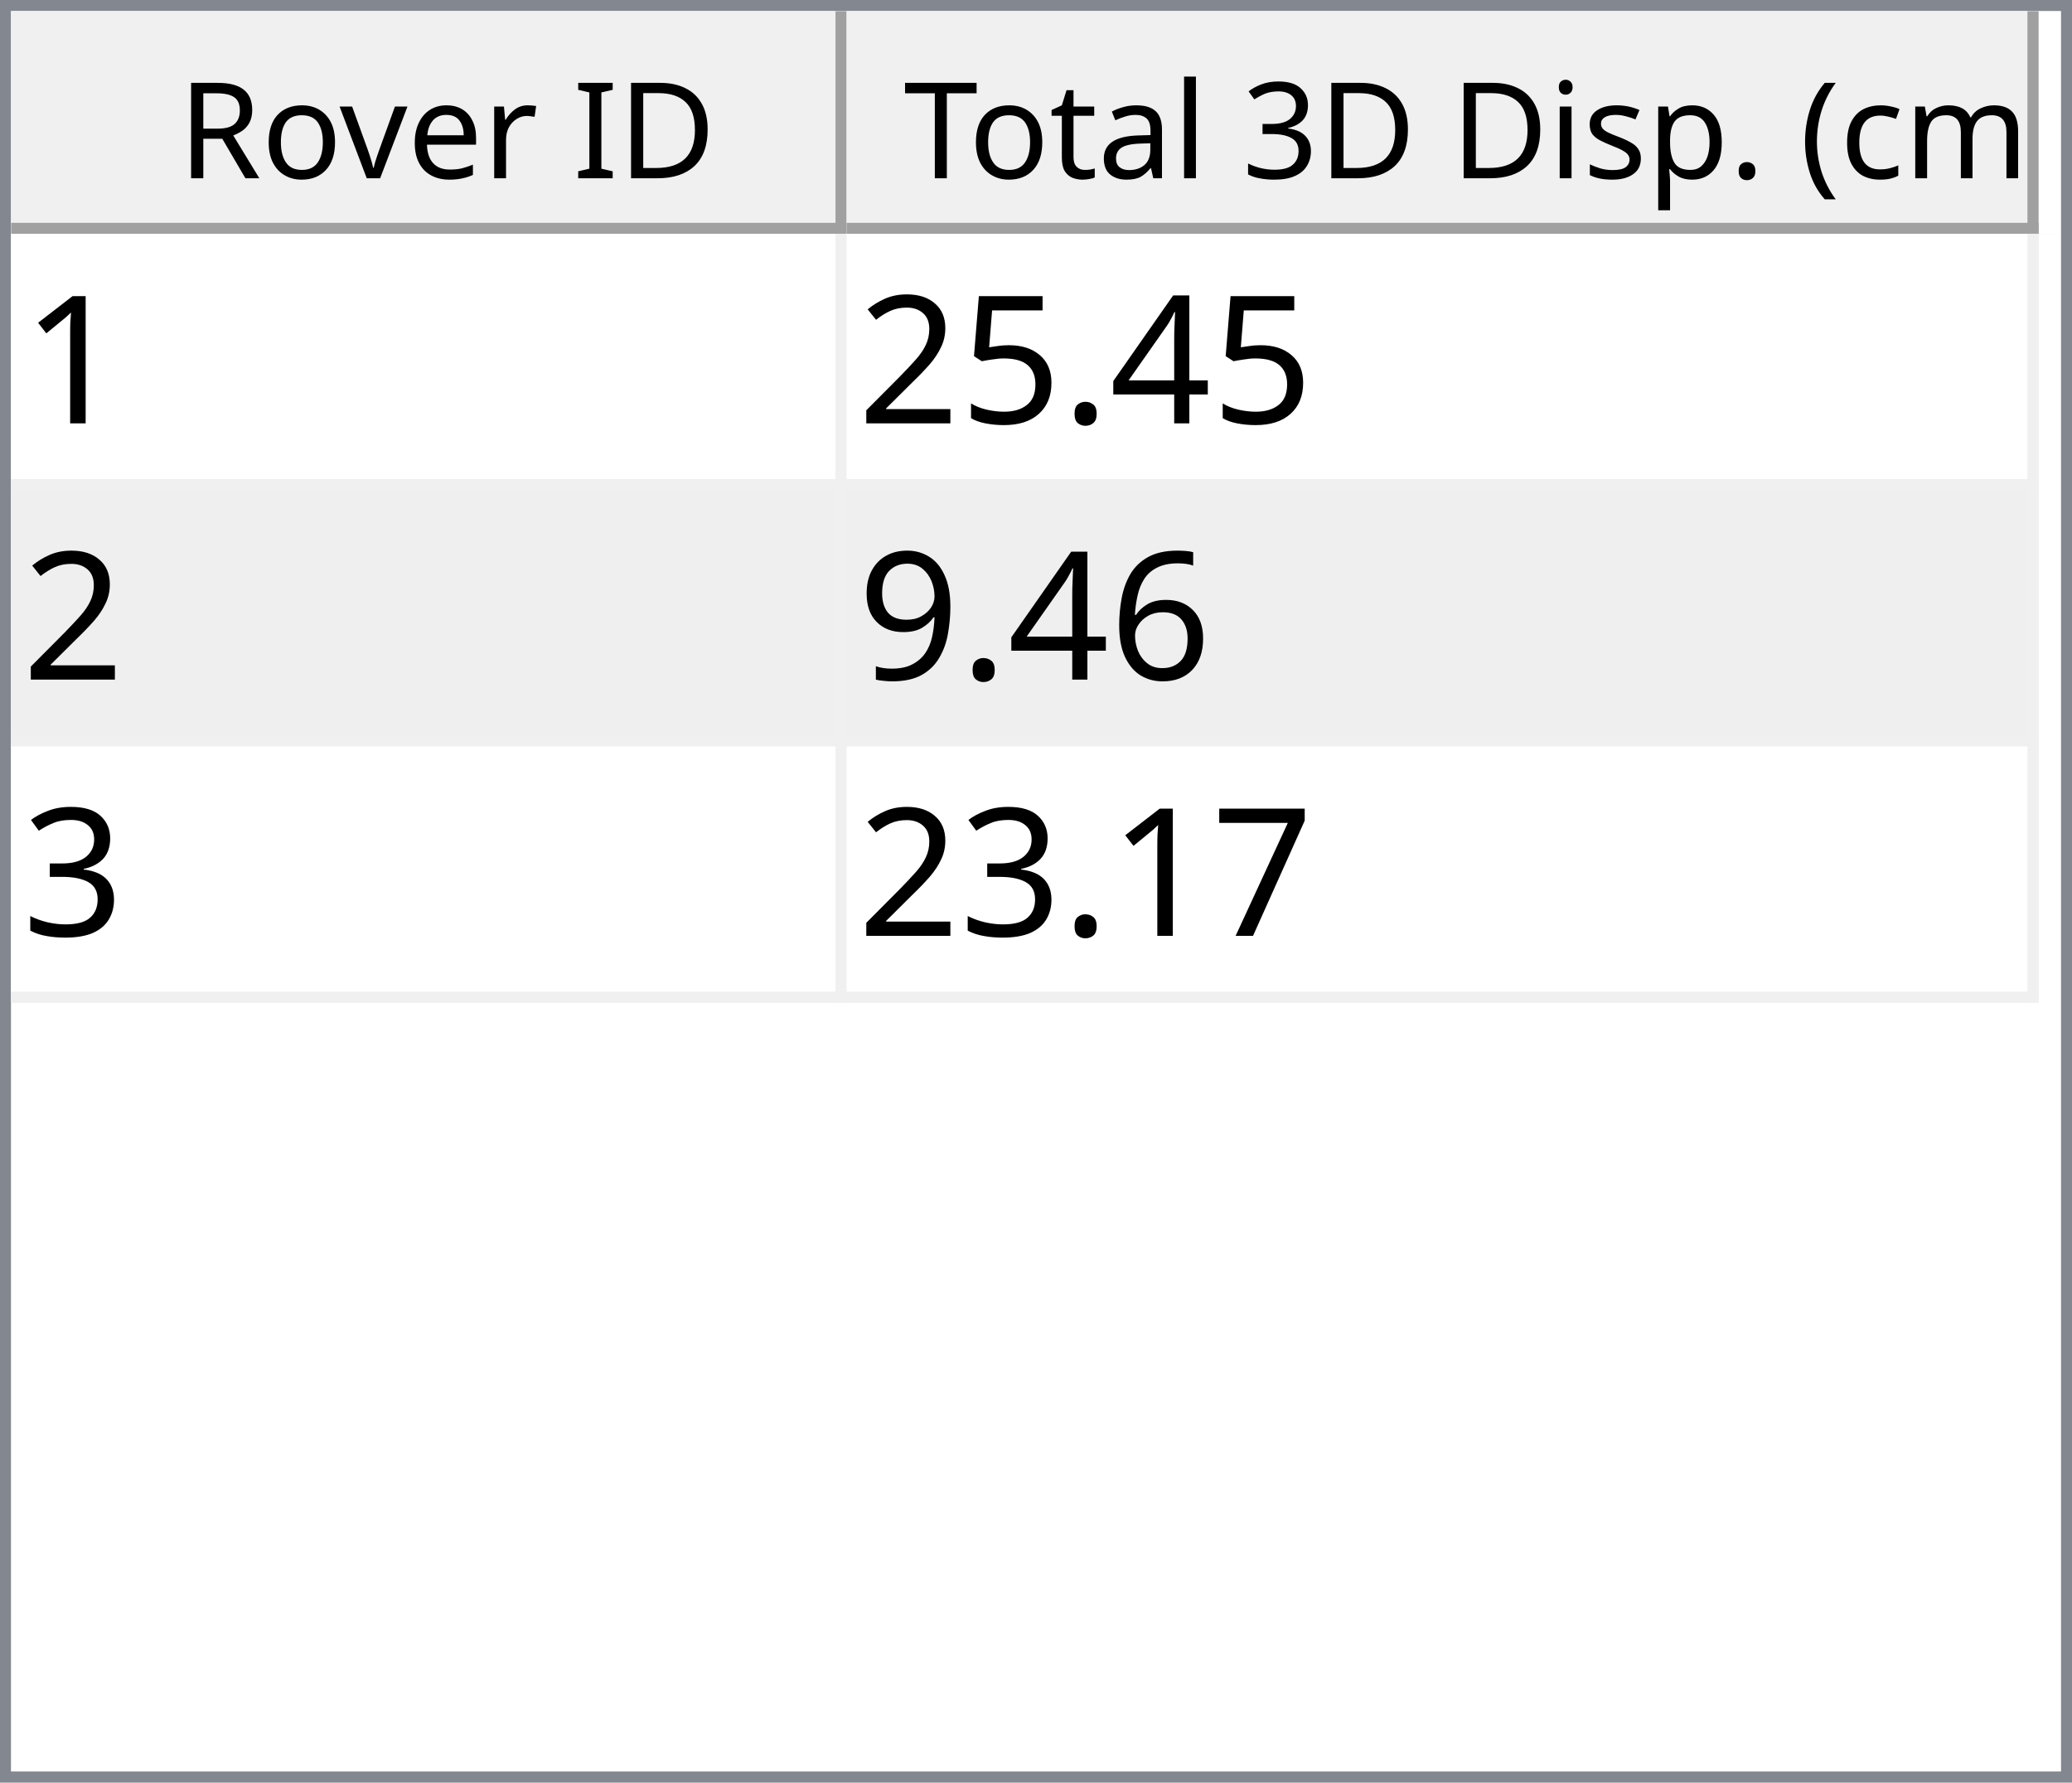
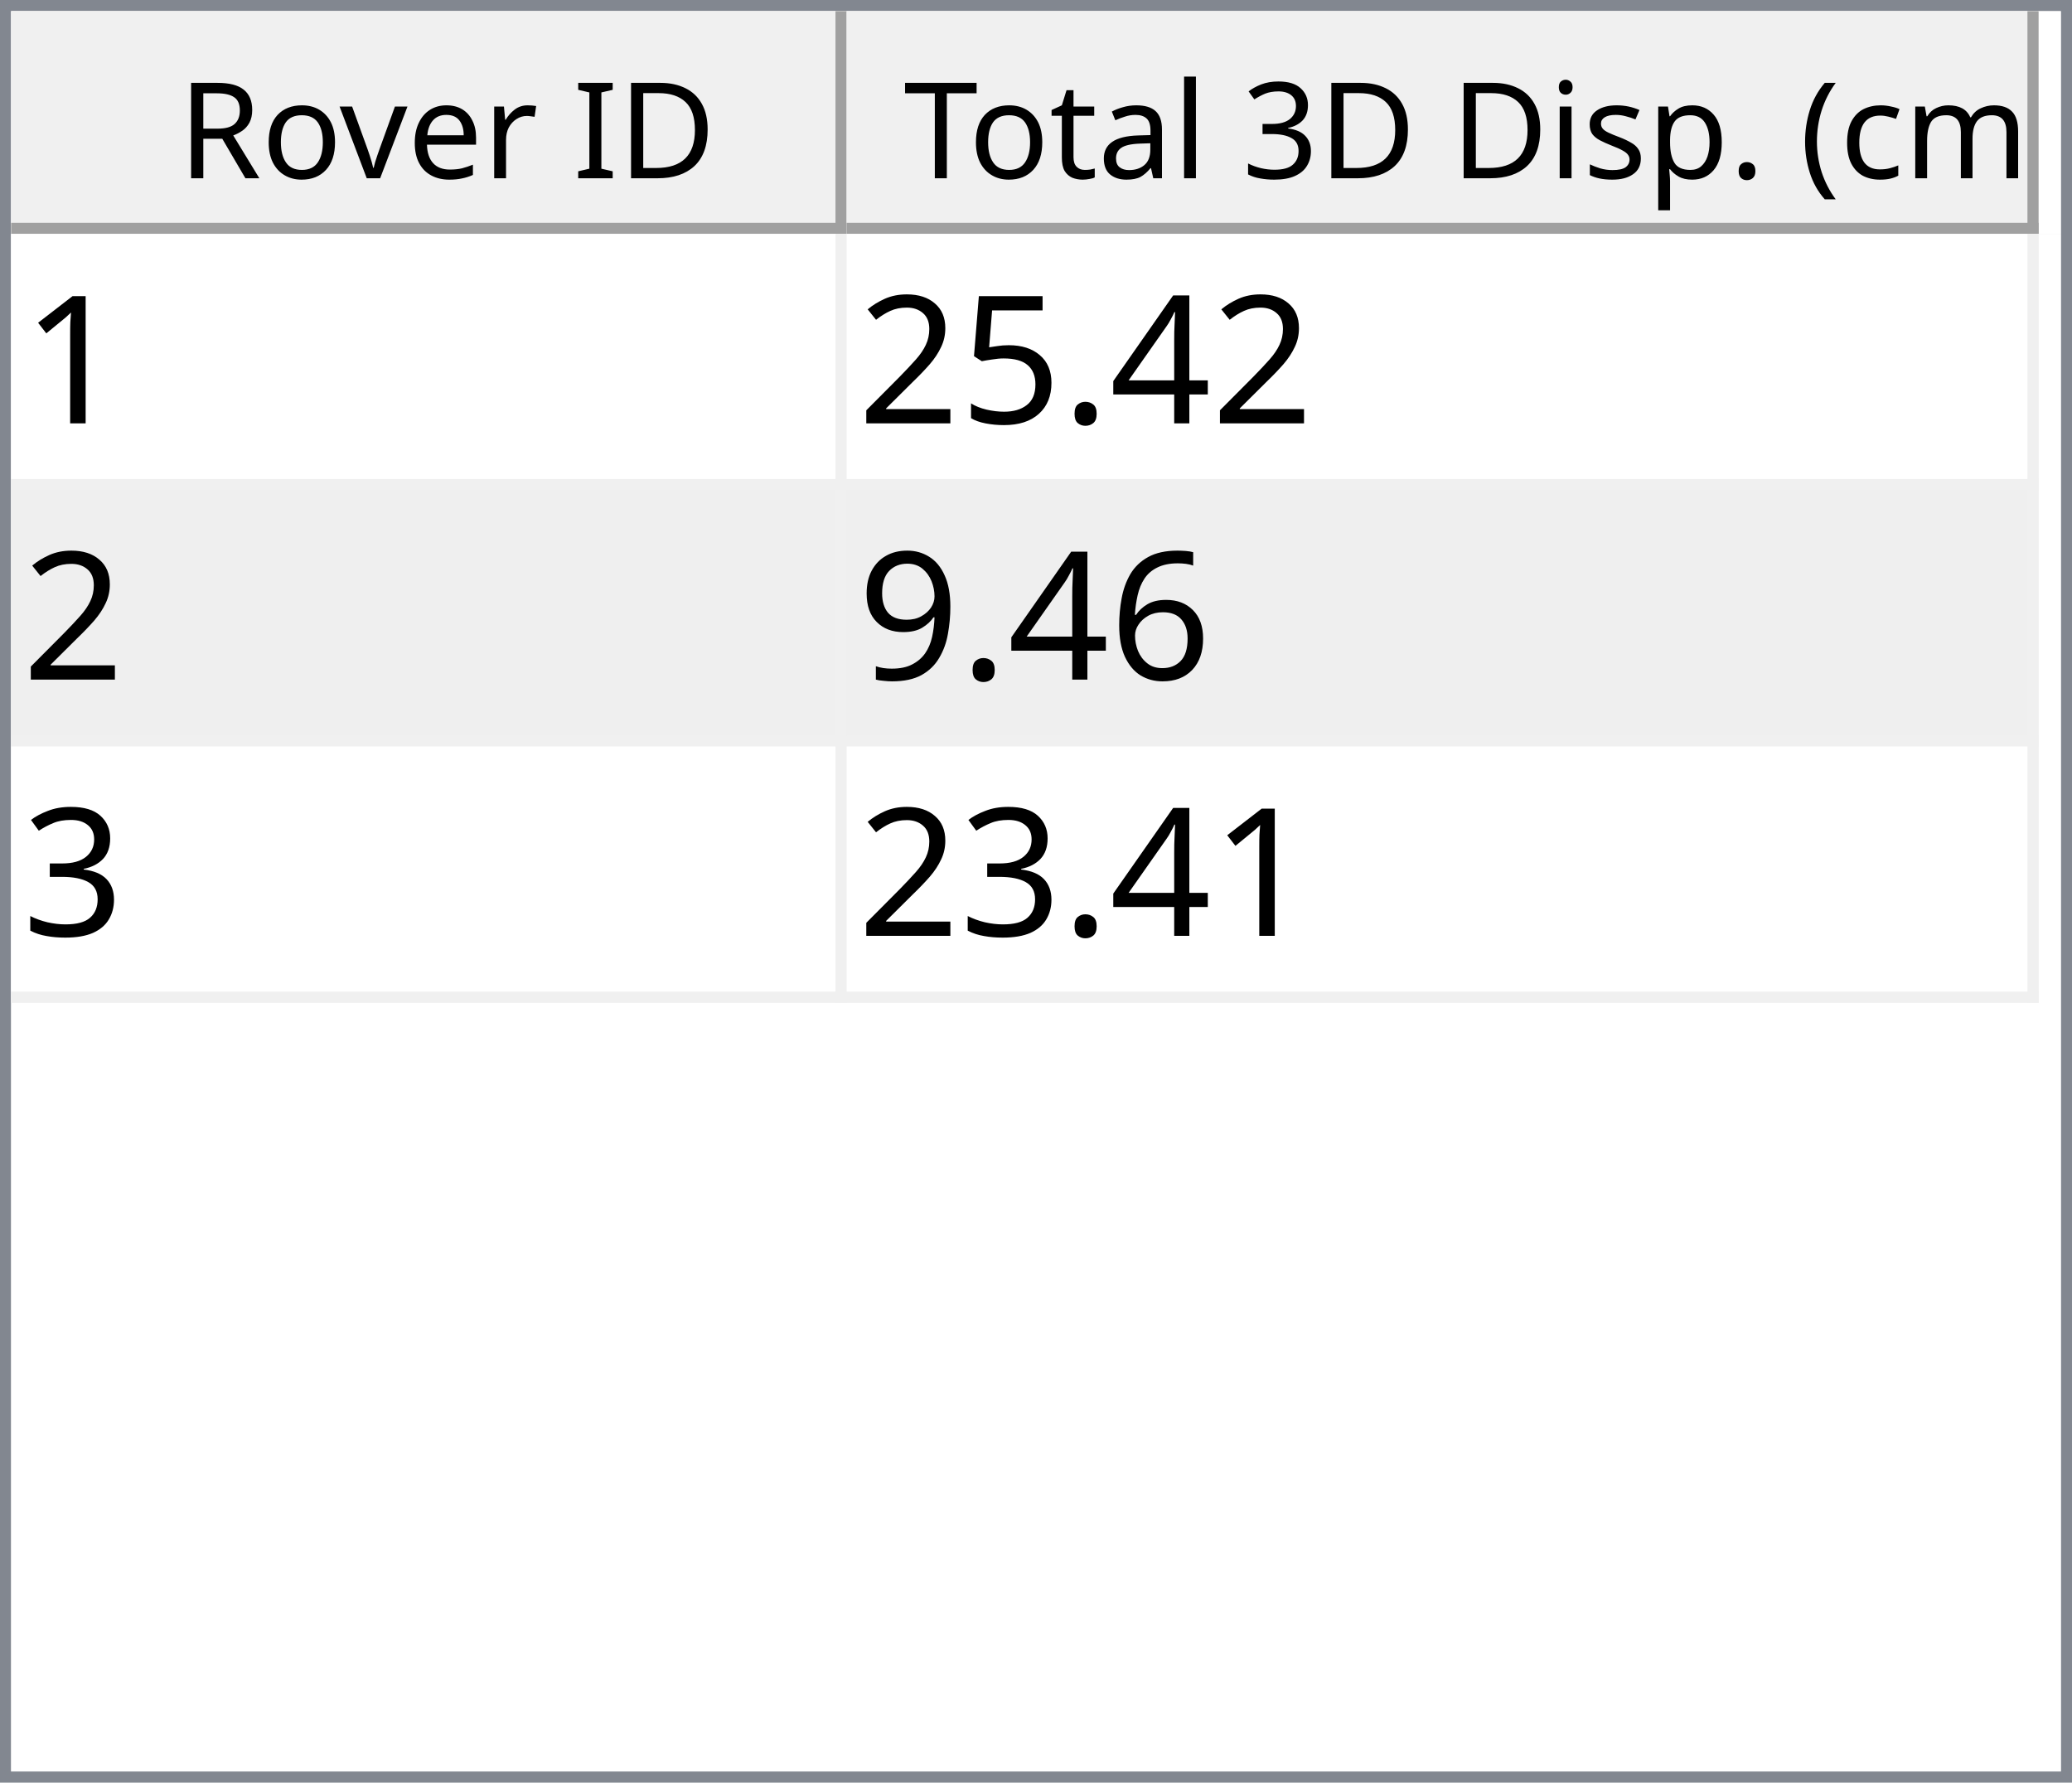
<svg xmlns="http://www.w3.org/2000/svg" style="fill-opacity:1; color-rendering:auto; color-interpolation:auto; text-rendering:auto; stroke:black; stroke-linecap:square; stroke-miterlimit:10; shape-rendering:auto; stroke-opacity:1; fill:black; stroke-dasharray:none; font-weight:normal; stroke-width:1; font-family:'Dialog'; font-style:normal; stroke-linejoin:miter; font-size:12px; stroke-dashoffset:0; image-rendering:auto;" width="186" height="160">
  <defs id="genericDefs" />
  <g>
    <defs id="defs1">
      <clipPath clipPathUnits="userSpaceOnUse" id="clipPath1">
        <path d="M0 0 L186 0 L186 160 L0 160 L0 0 Z" />
      </clipPath>
      <clipPath clipPathUnits="userSpaceOnUse" id="clipPath2">
        <path d="M0 0 L0 160 L186 160 L186 0 Z" />
      </clipPath>
      <clipPath clipPathUnits="userSpaceOnUse" id="clipPath3">
        <path d="M0 0 L0 20 L184 20 L184 0 Z" />
      </clipPath>
      <clipPath clipPathUnits="userSpaceOnUse" id="clipPath4">
        <path d="M0 0 L0 20 L75 20 L75 0 Z" />
      </clipPath>
      <clipPath clipPathUnits="userSpaceOnUse" id="clipPath5">
        <path d="M1 1 L1 19 L74 19 L74 1 Z" />
      </clipPath>
      <clipPath clipPathUnits="userSpaceOnUse" id="clipPath6">
        <path d="M0 0 L0 18 L73 18 L73 0 Z" />
      </clipPath>
      <clipPath clipPathUnits="userSpaceOnUse" id="clipPath7">
        <path d="M-0.5 -0.5 L-0.5 19.5 L74.5 19.5 L74.5 -0.5 Z" />
      </clipPath>
      <clipPath clipPathUnits="userSpaceOnUse" id="clipPath8">
        <path d="M0 0 L0 20 L107 20 L107 0 Z" />
      </clipPath>
      <clipPath clipPathUnits="userSpaceOnUse" id="clipPath9">
        <path d="M1 1 L1 19 L106 19 L106 1 Z" />
      </clipPath>
      <clipPath clipPathUnits="userSpaceOnUse" id="clipPath10">
        <path d="M0 0 L0 18 L105 18 L105 0 Z" />
      </clipPath>
      <clipPath clipPathUnits="userSpaceOnUse" id="clipPath11">
        <path d="M-0.5 -0.5 L-0.5 19.5 L106.5 19.5 L106.5 -0.5 Z" />
      </clipPath>
      <clipPath clipPathUnits="userSpaceOnUse" id="clipPath12">
        <path d="M0 0 L0 138 L184 138 L184 0 Z" />
      </clipPath>
      <clipPath clipPathUnits="userSpaceOnUse" id="clipPath13">
        <path d="M0 0 L0 69 L182 69 L182 0 Z" />
      </clipPath>
      <clipPath clipPathUnits="userSpaceOnUse" id="clipPath14">
        <path d="M-0.5 -0.5 L-0.5 68.5 L181.5 68.5 L181.5 -0.5 Z" />
      </clipPath>
      <clipPath clipPathUnits="userSpaceOnUse" id="clipPath15">
        <path d="M0 0 L0 22 L74 22 L74 0 Z" />
      </clipPath>
      <clipPath clipPathUnits="userSpaceOnUse" id="clipPath16">
        <path d="M0 0 L0 22 L106 22 L106 0 Z" />
      </clipPath>
      <font horiz-adv-x="64.551" id="font1">
        <font-face ascent="107.91" descent="25.098" units-per-em="100" style="font-style:normal; font-family:Segoe UI; font-weight:normal;" />
        <missing-glyph horiz-adv-x="64.551" d="M8.109 0 L8.109 68.266 L56.453 68.266 L56.453 0 L8.109 0 ZM15.328 7.234 L49.219 7.234 L49.219 61.031 L15.328 61.031 L15.328 7.234 Z" />
        <glyph unicode="D" horiz-adv-x="70.117" d="M9.188 0 L9.188 70.016 L28.516 70.016 Q65.531 70.016 65.531 35.891 Q65.531 19.672 55.25 9.836 Q44.969 0 27.734 0 L9.188 0 ZM17.391 62.594 L17.391 7.422 L27.828 7.422 Q41.609 7.422 49.273 14.797 Q56.938 22.172 56.938 35.688 Q56.938 62.594 28.328 62.594 L17.391 62.594 Z" />
        <glyph unicode="I" horiz-adv-x="26.611" d="M17.391 0 L9.188 0 L9.188 70.016 L17.391 70.016 L17.391 0 Z" />
        <glyph unicode=" " horiz-adv-x="27.393" d="" />
        <glyph unicode="r" horiz-adv-x="34.766" d="M34.188 41.891 Q32.078 43.5 28.125 43.5 Q23 43.5 19.555 38.672 Q16.109 33.844 16.109 25.484 L16.109 0 L8.109 0 L8.109 50 L16.109 50 L16.109 39.703 L16.312 39.703 Q18.016 44.969 21.531 47.922 Q25.047 50.875 29.391 50.875 Q32.516 50.875 34.188 50.203 L34.188 41.891 Z" />
        <glyph unicode="e" horiz-adv-x="52.295" d="M48.297 23 L12.984 23 Q13.188 14.656 17.484 10.109 Q21.781 5.562 29.297 5.562 Q37.75 5.562 44.828 11.141 L44.828 3.609 Q38.234 -1.172 27.391 -1.172 Q16.797 -1.172 10.742 5.641 Q4.688 12.453 4.688 24.812 Q4.688 36.469 11.305 43.82 Q17.922 51.172 27.734 51.172 Q37.547 51.172 42.922 44.828 Q48.297 38.484 48.297 27.203 L48.297 23 ZM40.094 29.781 Q40.047 36.719 36.75 40.578 Q33.453 44.438 27.594 44.438 Q21.922 44.438 17.969 40.383 Q14.016 36.328 13.094 29.781 L40.094 29.781 Z" />
        <glyph unicode="v" horiz-adv-x="47.9" d="M47.406 50 L27.484 0 L19.625 0 L0.688 50 L9.469 50 L22.172 13.672 Q23.578 9.672 23.922 6.688 L24.125 6.688 Q24.609 10.453 25.688 13.484 L38.969 50 L47.406 50 Z" />
        <glyph unicode="o" horiz-adv-x="58.594" d="M29 -1.172 Q17.922 -1.172 11.305 5.836 Q4.688 12.844 4.688 24.422 Q4.688 37.016 11.57 44.094 Q18.453 51.172 30.172 51.172 Q41.359 51.172 47.633 44.289 Q53.906 37.406 53.906 25.203 Q53.906 13.234 47.141 6.031 Q40.375 -1.172 29 -1.172 ZM29.594 44.438 Q21.875 44.438 17.383 39.188 Q12.891 33.938 12.891 24.703 Q12.891 15.828 17.43 10.695 Q21.969 5.562 29.594 5.562 Q37.359 5.562 41.531 10.594 Q45.703 15.625 45.703 24.906 Q45.703 34.281 41.531 39.359 Q37.359 44.438 29.594 44.438 Z" />
        <glyph unicode="R" horiz-adv-x="59.814" d="M59.375 0 L49.609 0 L37.891 19.625 Q36.281 22.359 34.766 24.289 Q33.25 26.219 31.664 27.438 Q30.078 28.656 28.25 29.219 Q26.422 29.781 24.125 29.781 L17.391 29.781 L17.391 0 L9.188 0 L9.188 70.016 L30.078 70.016 Q34.672 70.016 38.555 68.867 Q42.438 67.719 45.289 65.375 Q48.141 63.031 49.758 59.547 Q51.375 56.062 51.375 51.375 Q51.375 47.703 50.273 44.656 Q49.172 41.609 47.148 39.211 Q45.125 36.812 42.266 35.133 Q39.406 33.453 35.844 32.516 L35.844 32.328 Q37.594 31.547 38.891 30.547 Q40.188 29.547 41.359 28.18 Q42.531 26.812 43.68 25.078 Q44.828 23.344 46.234 21.047 L59.375 0 ZM17.391 62.594 L17.391 37.203 L28.516 37.203 Q31.594 37.203 34.203 38.133 Q36.812 39.062 38.719 40.797 Q40.625 42.531 41.703 45.047 Q42.781 47.562 42.781 50.688 Q42.781 56.297 39.141 59.445 Q35.5 62.594 28.609 62.594 L17.391 62.594 Z" />
        <glyph unicode=")" horiz-adv-x="30.176" d="M8.297 -15.922 L1.172 -15.922 Q16.406 2.344 16.406 26.812 Q16.406 51.469 1.078 70.016 L8.297 70.016 Q23.531 52.156 23.531 26.703 Q23.531 1.375 8.297 -15.922 Z" />
        <glyph unicode="m" horiz-adv-x="86.133" d="M79.109 0 L71.094 0 L71.094 28.719 Q71.094 37.016 68.531 40.727 Q65.969 44.438 59.906 44.438 Q54.781 44.438 51.195 39.75 Q47.609 35.062 47.609 28.516 L47.609 0 L39.594 0 L39.594 29.688 Q39.594 44.438 28.219 44.438 Q22.953 44.438 19.531 40.016 Q16.109 35.594 16.109 28.516 L16.109 0 L8.109 0 L8.109 50 L16.109 50 L16.109 42.094 L16.312 42.094 Q21.625 51.172 31.844 51.172 Q36.969 51.172 40.773 48.312 Q44.578 45.453 46 40.828 Q51.562 51.172 62.594 51.172 Q79.109 51.172 79.109 30.812 L79.109 0 Z" />
        <glyph unicode="c" horiz-adv-x="46.191" d="M42.188 2.297 Q36.422 -1.172 28.516 -1.172 Q17.828 -1.172 11.258 5.789 Q4.688 12.75 4.688 23.828 Q4.688 36.188 11.766 43.68 Q18.844 51.172 30.672 51.172 Q37.25 51.172 42.281 48.734 L42.281 40.531 Q36.719 44.438 30.375 44.438 Q22.703 44.438 17.797 38.945 Q12.891 33.453 12.891 24.516 Q12.891 15.719 17.508 10.641 Q22.125 5.562 29.891 5.562 Q36.422 5.562 42.188 9.906 L42.188 2.297 Z" />
        <glyph unicode="(" horiz-adv-x="30.176" d="M29.109 -15.922 L21.969 -15.922 Q6.844 1.375 6.844 26.703 Q6.844 52.156 21.969 70.016 L29.203 70.016 Q13.875 51.469 13.875 26.812 Q13.875 2.344 29.109 -15.922 Z" />
        <glyph unicode="." horiz-adv-x="21.68" d="M10.891 -1.078 Q8.641 -1.078 7.055 0.539 Q5.469 2.156 5.469 4.391 Q5.469 6.641 7.055 8.273 Q8.641 9.906 10.891 9.906 Q13.188 9.906 14.797 8.273 Q16.406 6.641 16.406 4.391 Q16.406 2.156 14.797 0.539 Q13.188 -1.078 10.891 -1.078 Z" />
        <glyph unicode="p" horiz-adv-x="58.789" d="M16.312 7.234 L16.109 7.234 L16.109 -23 L8.109 -23 L8.109 50 L16.109 50 L16.109 41.219 L16.312 41.219 Q22.219 51.172 33.594 51.172 Q43.266 51.172 48.688 44.461 Q54.109 37.75 54.109 26.469 Q54.109 13.922 48 6.375 Q41.891 -1.172 31.297 -1.172 Q21.578 -1.172 16.312 7.234 ZM16.109 27.391 L16.109 20.406 Q16.109 14.203 20.141 9.883 Q24.172 5.562 30.375 5.562 Q37.641 5.562 41.773 11.133 Q45.906 16.703 45.906 26.609 Q45.906 34.969 42.047 39.703 Q38.188 44.438 31.594 44.438 Q24.609 44.438 20.359 39.578 Q16.109 34.719 16.109 27.391 Z" />
        <glyph unicode="s" horiz-adv-x="42.432" d="M5.078 1.812 L5.078 10.406 Q11.625 5.562 19.484 5.562 Q30.031 5.562 30.031 12.594 Q30.031 14.594 29.125 15.992 Q28.219 17.391 26.68 18.461 Q25.141 19.531 23.07 20.383 Q21 21.234 18.609 22.172 Q15.281 23.484 12.766 24.828 Q10.25 26.172 8.57 27.859 Q6.891 29.547 6.031 31.695 Q5.172 33.844 5.172 36.719 Q5.172 40.234 6.789 42.945 Q8.406 45.656 11.086 47.484 Q13.766 49.312 17.211 50.242 Q20.656 51.172 24.312 51.172 Q30.812 51.172 35.938 48.922 L35.938 40.828 Q30.422 44.438 23.25 44.438 Q21 44.438 19.195 43.922 Q17.391 43.406 16.094 42.477 Q14.797 41.547 14.086 40.258 Q13.375 38.969 13.375 37.406 Q13.375 35.453 14.086 34.133 Q14.797 32.812 16.164 31.789 Q17.531 30.766 19.484 29.938 Q21.438 29.109 23.922 28.125 Q27.25 26.859 29.883 25.516 Q32.516 24.172 34.375 22.484 Q36.234 20.797 37.234 18.602 Q38.234 16.406 38.234 13.375 Q38.234 9.672 36.602 6.938 Q34.969 4.203 32.234 2.398 Q29.5 0.594 25.93 -0.289 Q22.359 -1.172 18.453 -1.172 Q10.75 -1.172 5.078 1.812 Z" />
        <glyph unicode="i" horiz-adv-x="24.219" d="M12.203 62.703 Q10.062 62.703 8.547 64.164 Q7.031 65.625 7.031 67.875 Q7.031 70.125 8.547 71.609 Q10.062 73.094 12.203 73.094 Q14.406 73.094 15.945 71.609 Q17.484 70.125 17.484 67.875 Q17.484 65.719 15.945 64.211 Q14.406 62.703 12.203 62.703 ZM16.109 0 L8.109 0 L8.109 50 L16.109 50 L16.109 0 Z" />
        <glyph unicode="3" horiz-adv-x="53.906" d="M46.531 19.828 Q46.531 15.094 44.75 11.211 Q42.969 7.328 39.719 4.57 Q36.469 1.812 31.93 0.297 Q27.391 -1.219 21.922 -1.219 Q11.922 -1.219 6 2.594 L6 11.188 Q13.094 5.609 22.219 5.609 Q25.875 5.609 28.828 6.539 Q31.781 7.469 33.906 9.227 Q36.031 10.984 37.18 13.477 Q38.328 15.969 38.328 19.094 Q38.328 32.812 18.797 32.812 L12.984 32.812 L12.984 39.594 L18.5 39.594 Q35.797 39.594 35.797 52.484 Q35.797 64.406 22.609 64.406 Q15.188 64.406 8.688 59.422 L8.688 67.188 Q15.375 71.188 24.609 71.188 Q29 71.188 32.57 69.969 Q36.141 68.75 38.68 66.555 Q41.219 64.359 42.609 61.281 Q44 58.203 44 54.5 Q44 40.672 30.031 36.719 L30.031 36.531 Q33.594 36.141 36.625 34.797 Q39.656 33.453 41.852 31.305 Q44.047 29.156 45.289 26.25 Q46.531 23.344 46.531 19.828 Z" />
        <glyph unicode="l" horiz-adv-x="24.219" d="M16.109 0 L8.109 0 L8.109 74.031 L16.109 74.031 L16.109 0 Z" />
        <glyph unicode="a" horiz-adv-x="50.879" d="M43.891 0 L35.891 0 L35.891 7.812 L35.688 7.812 Q30.469 -1.172 20.312 -1.172 Q12.844 -1.172 8.617 2.781 Q4.391 6.734 4.391 13.281 Q4.391 27.297 20.906 29.594 L35.891 31.688 Q35.891 44.438 25.594 44.438 Q16.547 44.438 9.281 38.281 L9.281 46.484 Q16.656 51.172 26.266 51.172 Q43.891 51.172 43.891 32.516 L43.891 0 ZM35.891 25.297 L23.828 23.641 Q18.266 22.859 15.43 20.875 Q12.594 18.891 12.594 13.875 Q12.594 10.203 15.211 7.883 Q17.828 5.562 22.172 5.562 Q28.125 5.562 32.008 9.742 Q35.891 13.922 35.891 20.312 L35.891 25.297 Z" />
        <glyph unicode="t" horiz-adv-x="33.887" d="M31.297 0.484 Q28.469 -1.078 23.828 -1.078 Q10.688 -1.078 10.688 13.578 L10.688 43.172 L2.094 43.172 L2.094 50 L10.688 50 L10.688 62.203 L18.703 64.797 L18.703 50 L31.297 50 L31.297 43.172 L18.703 43.172 L18.703 14.984 Q18.703 9.969 20.414 7.82 Q22.125 5.672 26.078 5.672 Q29.109 5.672 31.297 7.328 L31.297 0.484 Z" />
        <glyph unicode="T" horiz-adv-x="52.393" d="M50.594 62.594 L30.375 62.594 L30.375 0 L22.172 0 L22.172 62.594 L2 62.594 L2 70.016 L50.594 70.016 L50.594 62.594 Z" />
      </font>
      <font horiz-adv-x="75.0" id="font2">
        <font-face ascent="100.537" descent="21.973" units-per-em="100" style="font-style:normal; font-family:sans-serif; font-weight:normal;" />
        <missing-glyph horiz-adv-x="75.0" d="M12.5 0 L12.5 62.5 L62.5 62.5 L62.5 0 L12.5 0 ZM14.062 1.562 L60.938 1.562 L60.938 60.938 L14.062 60.938 L14.062 1.562 Z" />
        <glyph unicode="1" horiz-adv-x="55.615" d="M37.25 0 L28.469 0 L28.469 56 Q25.297 52.984 20.141 49.953 Q14.984 46.922 10.891 45.406 L10.891 53.906 Q18.266 57.375 23.781 62.305 Q29.297 67.234 31.594 71.875 L37.25 71.875 L37.25 0 Z" />
        <glyph unicode="4" horiz-adv-x="55.615" d="M32.328 0 L32.328 17.141 L1.266 17.141 L1.266 25.203 L33.938 71.578 L41.109 71.578 L41.109 25.203 L50.781 25.203 L50.781 17.141 L41.109 17.141 L41.109 0 L32.328 0 ZM32.328 25.203 L32.328 57.469 L9.906 25.203 L32.328 25.203 Z" />
        <glyph unicode="." horiz-adv-x="27.783" d="M9.078 0 L9.078 10.016 L19.094 10.016 L19.094 0 L9.078 0 Z" />
        <glyph unicode="5" horiz-adv-x="55.615" d="M4.156 18.75 L13.375 19.531 Q14.406 12.797 18.141 9.398 Q21.875 6 27.156 6 Q33.5 6 37.891 10.789 Q42.281 15.578 42.281 23.484 Q42.281 31 38.062 35.352 Q33.844 39.703 27 39.703 Q22.75 39.703 19.336 37.773 Q15.922 35.844 13.969 32.766 L5.719 33.844 L12.641 70.609 L48.25 70.609 L48.25 62.203 L19.672 62.203 L15.828 42.969 Q22.266 47.469 29.344 47.469 Q38.719 47.469 45.164 40.969 Q51.609 34.469 51.609 24.266 Q51.609 14.547 45.953 7.469 Q39.062 -1.219 27.156 -1.219 Q17.391 -1.219 11.211 4.25 Q5.031 9.719 4.156 18.75 Z" />
        <glyph unicode="2" horiz-adv-x="55.615" d="M50.344 8.453 L50.344 0 L3.031 0 Q2.938 3.172 4.047 6.109 Q5.859 10.938 9.836 15.625 Q13.812 20.312 21.344 26.469 Q33.016 36.031 37.117 41.625 Q41.219 47.219 41.219 52.203 Q41.219 57.422 37.477 61.008 Q33.734 64.594 27.734 64.594 Q21.391 64.594 17.578 60.789 Q13.766 56.984 13.719 50.25 L4.688 51.172 Q5.609 61.281 11.664 66.578 Q17.719 71.875 27.938 71.875 Q38.234 71.875 44.242 66.164 Q50.25 60.453 50.25 52 Q50.25 47.703 48.492 43.555 Q46.734 39.406 42.656 34.812 Q38.578 30.219 29.109 22.219 Q21.188 15.578 18.945 13.211 Q16.703 10.844 15.234 8.453 L50.344 8.453 Z" />
        <glyph unicode="6" horiz-adv-x="55.615" d="M49.75 54.047 L41.016 53.375 Q39.844 58.547 37.703 60.891 Q34.125 64.656 28.906 64.656 Q24.703 64.656 21.531 62.312 Q17.391 59.281 14.992 53.469 Q12.594 47.656 12.5 36.922 Q15.672 41.75 20.266 44.094 Q24.859 46.438 29.891 46.438 Q38.672 46.438 44.852 39.969 Q51.031 33.5 51.031 23.25 Q51.031 16.5 48.125 10.719 Q45.219 4.938 40.141 1.859 Q35.062 -1.219 28.609 -1.219 Q17.625 -1.219 10.695 6.859 Q3.766 14.938 3.766 33.5 Q3.766 54.25 11.422 63.672 Q18.109 71.875 29.438 71.875 Q37.891 71.875 43.289 67.141 Q48.688 62.406 49.75 54.047 ZM13.875 23.188 Q13.875 18.656 15.797 14.508 Q17.719 10.359 21.188 8.18 Q24.656 6 28.469 6 Q34.031 6 38.039 10.492 Q42.047 14.984 42.047 22.703 Q42.047 30.125 38.086 34.398 Q34.125 38.672 28.125 38.672 Q22.172 38.672 18.023 34.398 Q13.875 30.125 13.875 23.188 Z" />
        <glyph unicode="9" horiz-adv-x="55.615" d="M5.469 16.547 L13.922 17.328 Q14.984 11.375 18.016 8.688 Q21.047 6 25.781 6 Q29.828 6 32.883 7.859 Q35.938 9.719 37.891 12.82 Q39.844 15.922 41.164 21.195 Q42.484 26.469 42.484 31.938 Q42.484 32.516 42.438 33.688 Q39.797 29.5 35.234 26.883 Q30.672 24.266 25.344 24.266 Q16.453 24.266 10.305 30.711 Q4.156 37.156 4.156 47.703 Q4.156 58.594 10.578 65.234 Q17 71.875 26.656 71.875 Q33.641 71.875 39.43 68.117 Q45.219 64.359 48.219 57.398 Q51.219 50.438 51.219 37.25 Q51.219 23.531 48.242 15.406 Q45.266 7.281 39.383 3.031 Q33.5 -1.219 25.594 -1.219 Q17.188 -1.219 11.867 3.445 Q6.547 8.109 5.469 16.547 ZM41.453 48.141 Q41.453 55.719 37.43 60.156 Q33.406 64.594 27.734 64.594 Q21.875 64.594 17.531 59.812 Q13.188 55.031 13.188 47.406 Q13.188 40.578 17.312 36.305 Q21.438 32.031 27.484 32.031 Q33.594 32.031 37.523 36.305 Q41.453 40.578 41.453 48.141 Z" />
        <glyph unicode="3" horiz-adv-x="55.615" d="M4.203 18.891 L12.984 20.062 Q14.5 12.594 18.141 9.297 Q21.781 6 27 6 Q33.203 6 37.477 10.297 Q41.75 14.594 41.75 20.953 Q41.75 27 37.797 30.93 Q33.844 34.859 27.734 34.859 Q25.25 34.859 21.531 33.891 L22.516 41.609 Q23.391 41.5 23.922 41.5 Q29.547 41.5 34.039 44.43 Q38.531 47.359 38.531 53.469 Q38.531 58.297 35.258 61.477 Q31.984 64.656 26.812 64.656 Q21.688 64.656 18.266 61.43 Q14.844 58.203 13.875 51.766 L5.078 53.328 Q6.688 62.156 12.398 67.016 Q18.109 71.875 26.609 71.875 Q32.469 71.875 37.398 69.359 Q42.328 66.844 44.945 62.5 Q47.562 58.156 47.562 53.266 Q47.562 48.641 45.07 44.828 Q42.578 41.016 37.703 38.766 Q44.047 37.312 47.562 32.695 Q51.078 28.078 51.078 21.141 Q51.078 11.766 44.242 5.25 Q37.406 -1.266 26.953 -1.266 Q17.531 -1.266 11.305 4.352 Q5.078 9.969 4.203 18.891 Z" />
-         <glyph unicode="7" horiz-adv-x="55.615" d="M4.734 62.203 L4.734 70.656 L51.078 70.656 L51.078 63.812 Q44.234 56.547 37.523 44.484 Q30.812 32.422 27.156 19.672 Q24.516 10.688 23.781 0 L14.75 0 Q14.891 8.453 18.062 20.414 Q21.234 32.375 27.172 43.484 Q33.109 54.594 39.797 62.203 L4.734 62.203 Z" />
      </font>
    </defs>
    <g style="fill:white; stroke:white;">
      <rect x="0" y="0" width="186" style="clip-path:url(#clipPath1); stroke:none;" height="160" />
    </g>
    <g style="fill:white; text-rendering:optimizeSpeed; color-rendering:optimizeSpeed; image-rendering:optimizeSpeed; shape-rendering:crispEdges; stroke:white; color-interpolation:sRGB;">
      <rect x="0" width="186" height="160" y="0" style="stroke:none;" />
      <path style="stroke:none;" d="M0 160 L186 160 L186 0 L0 0 Z" />
    </g>
    <g style="fill:rgb(240,240,240); font-family:'Segoe UI'; stroke:rgb(240,240,240);">
      <rect x="0" y="0" width="186" style="clip-path:url(#clipPath2); stroke:none;" height="160" />
    </g>
    <g style="fill:rgb(130,135,144); font-family:'Segoe UI'; stroke:rgb(130,135,144);">
      <path d="M0 0 L186 0 L186 160 L0 160 L0 0 ZM1 1 L185 1 L185 159 L1 159 L1 1 Z" style="fill-rule:evenodd; clip-path:url(#clipPath2); stroke:none;" />
    </g>
    <g style="fill:white; font-family:'Segoe UI'; stroke:white;" transform="translate(1,1)">
      <rect x="0" y="0" width="184" style="clip-path:url(#clipPath3); stroke:none;" height="20" />
    </g>
    <g style="fill:rgb(240,240,240); font-family:'Segoe UI'; stroke:rgb(240,240,240);" transform="translate(1,1)">
      <rect x="0" y="0" width="75" style="clip-path:url(#clipPath4); stroke:none;" height="20" />
    </g>
    <g style="font-family:'Segoe UI';" transform="translate(2,2)">
      <text x="14" xml:space="preserve" y="14" style="clip-path:url(#clipPath6); stroke:none;">Rover ID</text>
    </g>
    <g style="fill:rgb(160,160,160); font-family:'Segoe UI'; stroke:rgb(160,160,160); stroke-linejoin:bevel;" transform="translate(1.5,1.5)">
      <line x1="74" x2="74" y1="0" style="fill:none; clip-path:url(#clipPath7);" y2="19" />
    </g>
    <g style="fill:rgb(160,160,160); font-family:'Segoe UI'; stroke:rgb(160,160,160); stroke-linejoin:bevel;" transform="matrix(1,0,0,1,1,1) translate(0.5,0.5)">
      <line x1="0" x2="74" y1="19" style="fill:none; clip-path:url(#clipPath7);" y2="19" />
    </g>
    <g style="fill:rgb(240,240,240); font-family:'Segoe UI'; stroke:rgb(240,240,240);" transform="translate(76,1)">
      <rect x="0" y="0" width="107" style="clip-path:url(#clipPath8); stroke:none;" height="20" />
    </g>
    <g style="font-family:'Segoe UI';" transform="translate(77,2)">
      <text x="1" xml:space="preserve" y="14" style="clip-path:url(#clipPath10); stroke:none;"> Total 3D Disp. (cm)</text>
    </g>
    <g style="fill:rgb(160,160,160); font-family:'Segoe UI'; stroke:rgb(160,160,160); stroke-linejoin:bevel;" transform="translate(76.5,1.5)">
      <line x1="106" x2="106" y1="0" style="fill:none; clip-path:url(#clipPath11);" y2="19" />
    </g>
    <g style="fill:rgb(160,160,160); font-family:'Segoe UI'; stroke:rgb(160,160,160); stroke-linejoin:bevel;" transform="matrix(1,0,0,1,76,1) translate(0.5,0.5)">
      <line x1="0" x2="106" y1="19" style="fill:none; clip-path:url(#clipPath11);" y2="19" />
    </g>
    <g style="fill:white; font-family:'Segoe UI'; stroke:white;" transform="translate(1,21)">
      <rect x="0" y="0" width="184" style="clip-path:url(#clipPath12); stroke:none;" height="138" />
    </g>
    <g style="fill:rgb(240,240,240); font-size:16px; font-family:sans-serif; stroke:rgb(240,240,240);" transform="translate(1,21)">
      <rect x="0" y="0" width="182" style="clip-path:url(#clipPath13); stroke:none;" height="69" />
      <line transform="translate(0.5,0.5)" x1="0" x2="181" y1="22" style="clip-path:url(#clipPath14); fill:none; stroke-linejoin:bevel;" y2="22" />
    </g>
    <g transform="matrix(1,0,0,1,1,21) translate(0.5,0.5)" style="fill:rgb(240,240,240); font-size:16px; font-family:sans-serif; stroke:rgb(240,240,240); stroke-linejoin:bevel;">
      <line x1="0" x2="181" y1="45" style="fill:none; clip-path:url(#clipPath14);" y2="45" />
    </g>
    <g transform="matrix(1,0,0,1,1,21) translate(0.5,0.5)" style="fill:rgb(240,240,240); font-size:16px; font-family:sans-serif; stroke:rgb(240,240,240); stroke-linejoin:bevel;">
      <line x1="0" x2="181" y1="68" style="fill:none; clip-path:url(#clipPath14);" y2="68" />
    </g>
    <g transform="matrix(1,0,0,1,1,21) translate(0.5,0.5)" style="fill:rgb(240,240,240); font-size:16px; font-family:sans-serif; stroke:rgb(240,240,240); stroke-linejoin:bevel;">
      <line x1="74" x2="74" y1="0" style="fill:none; clip-path:url(#clipPath14);" y2="68" />
    </g>
    <g transform="matrix(1,0,0,1,1,21) translate(0.5,0.5)" style="fill:rgb(240,240,240); font-size:16px; font-family:sans-serif; stroke:rgb(240,240,240); stroke-linejoin:bevel;">
      <line x1="181" x2="181" y1="0" style="fill:none; clip-path:url(#clipPath14);" y2="68" />
    </g>
    <g style="fill:white; font-size:16px; font-family:sans-serif; stroke:white;" transform="matrix(1,0,0,1,1,21)">
      <rect x="0" y="0" width="74" style="clip-path:url(#clipPath15); stroke:none;" height="22" />
      <text x="1" y="17" style="fill:black; clip-path:url(#clipPath15); stroke:none;" xml:space="preserve">1</text>
    </g>
    <g style="fill:white; font-size:16px; font-family:sans-serif; stroke:white;" transform="matrix(1,0,0,1,1,21) translate(75,0)">
      <rect x="0" y="0" width="106" style="clip-path:url(#clipPath16); stroke:none;" height="22" />
-       <text x="1" y="17" style="fill:black; clip-path:url(#clipPath16); stroke:none;" xml:space="preserve">25.45</text>
+       <text x="1" y="17" style="fill:black; clip-path:url(#clipPath16); stroke:none;" xml:space="preserve">25.42</text>
    </g>
    <g style="fill:rgb(239,239,239); font-size:16px; font-family:sans-serif; stroke:rgb(239,239,239);" transform="matrix(1,0,0,1,1,21) translate(0,23)">
      <rect x="0" y="0" width="74" style="clip-path:url(#clipPath15); stroke:none;" height="22" />
      <text x="1" y="17" style="fill:black; clip-path:url(#clipPath15); stroke:none;" xml:space="preserve">2</text>
    </g>
    <g style="fill:rgb(239,239,239); font-size:16px; font-family:sans-serif; stroke:rgb(239,239,239);" transform="matrix(1,0,0,1,1,21) translate(75,23)">
      <rect x="0" y="0" width="106" style="clip-path:url(#clipPath16); stroke:none;" height="22" />
      <text x="1" y="17" style="fill:black; clip-path:url(#clipPath16); stroke:none;" xml:space="preserve">9.46</text>
    </g>
    <g style="fill:white; font-size:16px; font-family:sans-serif; stroke:white;" transform="matrix(1,0,0,1,1,21) translate(0,46)">
      <rect x="0" y="0" width="74" style="clip-path:url(#clipPath15); stroke:none;" height="22" />
      <text x="1" y="17" style="fill:black; clip-path:url(#clipPath15); stroke:none;" xml:space="preserve">3</text>
    </g>
    <g style="fill:white; font-size:16px; font-family:sans-serif; stroke:white;" transform="matrix(1,0,0,1,1,21) translate(75,46)">
      <rect x="0" y="0" width="106" style="clip-path:url(#clipPath16); stroke:none;" height="22" />
-       <text x="1" y="17" style="fill:black; clip-path:url(#clipPath16); stroke:none;" xml:space="preserve">23.17</text>
+       <text x="1" y="17" style="fill:black; clip-path:url(#clipPath16); stroke:none;" xml:space="preserve">23.41</text>
    </g>
  </g>
</svg>
